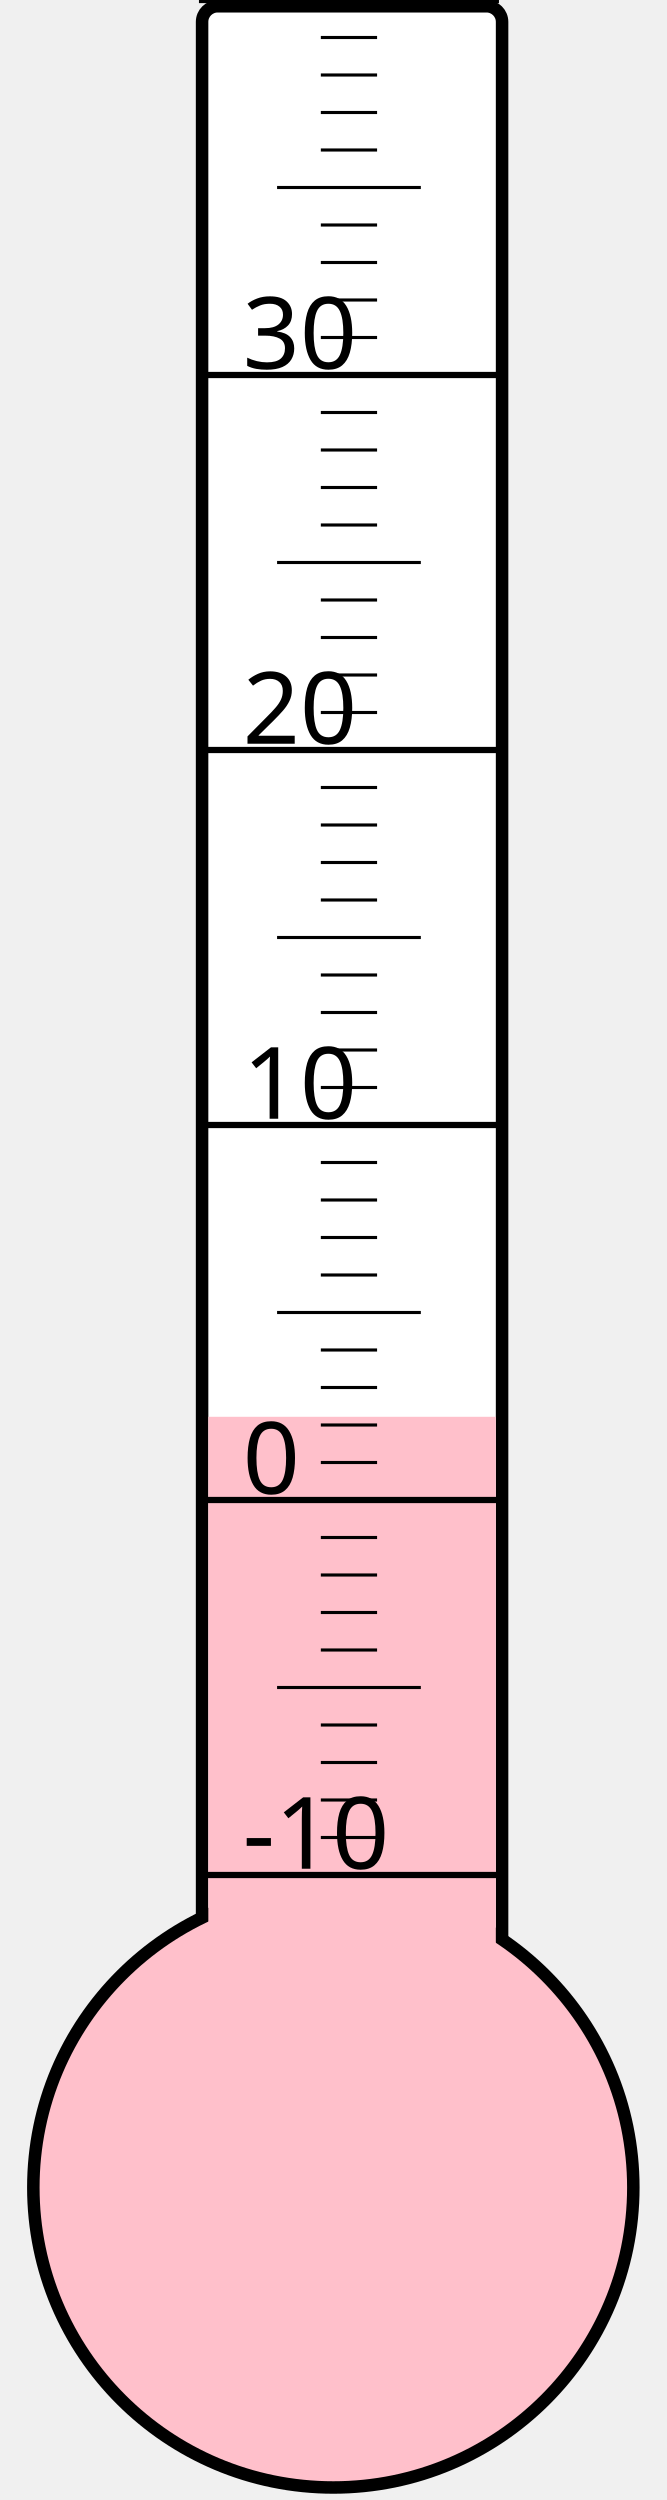
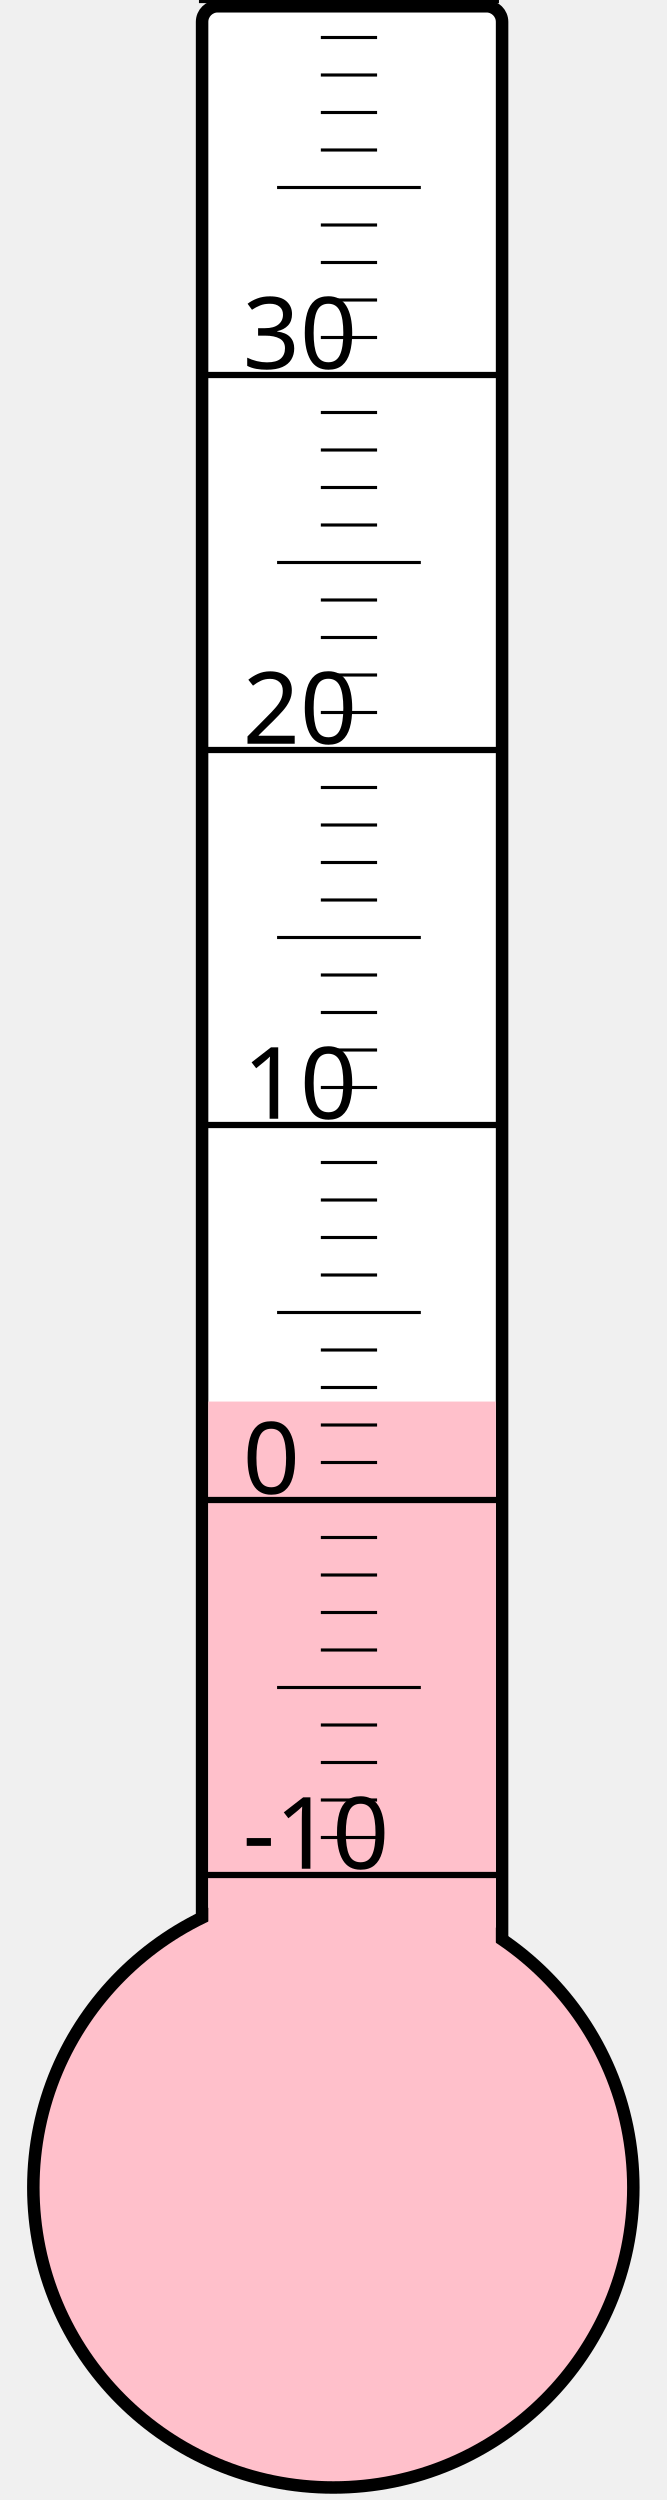
<svg xmlns="http://www.w3.org/2000/svg" width="40px" height="150px" viewBox="0 0 200 800">
  <rect width="200" height="800" x="0" y="0" style="fill: #ffffeb; fill-opacity: 0;" />
  <rect width="96" height="680" x="58" y="2" rx="5" ry="5" style="fill: white; fill-opacity: 1; stroke: black; stroke-width: 4;" />
  <circle cx="100" cy="700" r="96" style="fill: pink; stroke: black; stroke-width: 4;" />
-   <rect width="92" height="246.625" x="60" y="453.375" style="fill: pink; fill-opacity: 1; stroke-width: 0;" />
+   <rect width="92" height="251.5" x="60" y="448.5" style="fill: pink; fill-opacity: 1; stroke-width: 0;" />
  <text x="71" y="598" style="font-family: sans-serif; font-size: 24pt;">-10</text>
  <text x="71" y="478" style="font-family: sans-serif; font-size: 24pt;">0</text>
  <text x="71" y="358" style="font-family: sans-serif; font-size: 24pt;">10</text>
  <text x="71" y="238" style="font-family: sans-serif; font-size: 24pt;">20</text>
  <text x="71" y="118" style="font-family: sans-serif; font-size: 24pt;">30</text>
  <g style="stroke: black;">
    <line x1="57" y1="600" x2="153" y2="600" style="stroke-width: 2;" />
    <line x1="96" y1="588" x2="114" y2="588" style="stroke-width: 1;" />
    <line x1="96" y1="576" x2="114" y2="576" style="stroke-width: 1;" />
    <line x1="96" y1="564" x2="114" y2="564" style="stroke-width: 1;" />
    <line x1="96" y1="552" x2="114" y2="552" style="stroke-width: 1;" />
    <line x1="82" y1="540" x2="128" y2="540" style="stroke-width: 1;" />
    <line x1="96" y1="528" x2="114" y2="528" style="stroke-width: 1;" />
    <line x1="96" y1="516" x2="114" y2="516" style="stroke-width: 1;" />
    <line x1="96" y1="504" x2="114" y2="504" style="stroke-width: 1;" />
    <line x1="96" y1="492" x2="114" y2="492" style="stroke-width: 1;" />
    <line x1="57" y1="480" x2="153" y2="480" style="stroke-width: 2;" />
    <line x1="96" y1="468" x2="114" y2="468" style="stroke-width: 1;" />
    <line x1="96" y1="456" x2="114" y2="456" style="stroke-width: 1;" />
    <line x1="96" y1="444" x2="114" y2="444" style="stroke-width: 1;" />
    <line x1="96" y1="432" x2="114" y2="432" style="stroke-width: 1;" />
    <line x1="82" y1="420" x2="128" y2="420" style="stroke-width: 1;" />
    <line x1="96" y1="408" x2="114" y2="408" style="stroke-width: 1;" />
    <line x1="96" y1="396" x2="114" y2="396" style="stroke-width: 1;" />
    <line x1="96" y1="384" x2="114" y2="384" style="stroke-width: 1;" />
    <line x1="96" y1="372" x2="114" y2="372" style="stroke-width: 1;" />
    <line x1="57" y1="360" x2="153" y2="360" style="stroke-width: 2;" />
    <line x1="96" y1="348" x2="114" y2="348" style="stroke-width: 1;" />
    <line x1="96" y1="336" x2="114" y2="336" style="stroke-width: 1;" />
    <line x1="96" y1="324" x2="114" y2="324" style="stroke-width: 1;" />
    <line x1="96" y1="312" x2="114" y2="312" style="stroke-width: 1;" />
    <line x1="82" y1="300" x2="128" y2="300" style="stroke-width: 1;" />
    <line x1="96" y1="288" x2="114" y2="288" style="stroke-width: 1;" />
    <line x1="96" y1="276" x2="114" y2="276" style="stroke-width: 1;" />
    <line x1="96" y1="264" x2="114" y2="264" style="stroke-width: 1;" />
    <line x1="96" y1="252" x2="114" y2="252" style="stroke-width: 1;" />
    <line x1="57" y1="240" x2="153" y2="240" style="stroke-width: 2;" />
    <line x1="96" y1="228" x2="114" y2="228" style="stroke-width: 1;" />
    <line x1="96" y1="216" x2="114" y2="216" style="stroke-width: 1;" />
    <line x1="96" y1="204" x2="114" y2="204" style="stroke-width: 1;" />
    <line x1="96" y1="192" x2="114" y2="192" style="stroke-width: 1;" />
    <line x1="82" y1="180" x2="128" y2="180" style="stroke-width: 1;" />
    <line x1="96" y1="168" x2="114" y2="168" style="stroke-width: 1;" />
    <line x1="96" y1="156" x2="114" y2="156" style="stroke-width: 1;" />
    <line x1="96" y1="144" x2="114" y2="144" style="stroke-width: 1;" />
    <line x1="96" y1="132" x2="114" y2="132" style="stroke-width: 1;" />
    <line x1="57" y1="120" x2="153" y2="120" style="stroke-width: 2;" />
    <line x1="96" y1="108" x2="114" y2="108" style="stroke-width: 1;" />
    <line x1="96" y1="96" x2="114" y2="96" style="stroke-width: 1;" />
    <line x1="96" y1="84" x2="114" y2="84" style="stroke-width: 1;" />
    <line x1="96" y1="72" x2="114" y2="72" style="stroke-width: 1;" />
    <line x1="82" y1="60" x2="128" y2="60" style="stroke-width: 1;" />
    <line x1="96" y1="48" x2="114" y2="48" style="stroke-width: 1;" />
    <line x1="96" y1="36" x2="114" y2="36" style="stroke-width: 1;" />
    <line x1="96" y1="24" x2="114" y2="24" style="stroke-width: 1;" />
    <line x1="96" y1="12" x2="114" y2="12" style="stroke-width: 1;" />
    <line x1="57" y1="0" x2="153" y2="0" style="stroke-width: 2;" />
  </g>
</svg>
